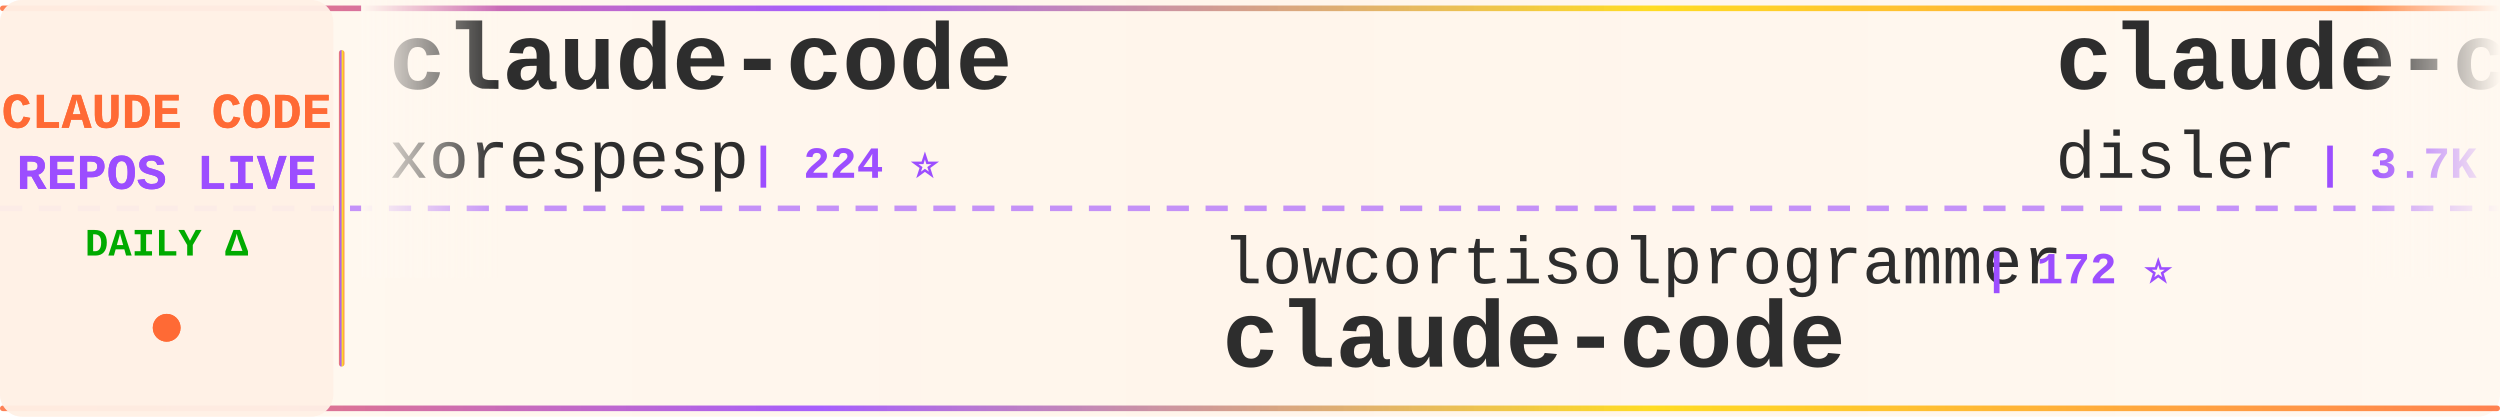
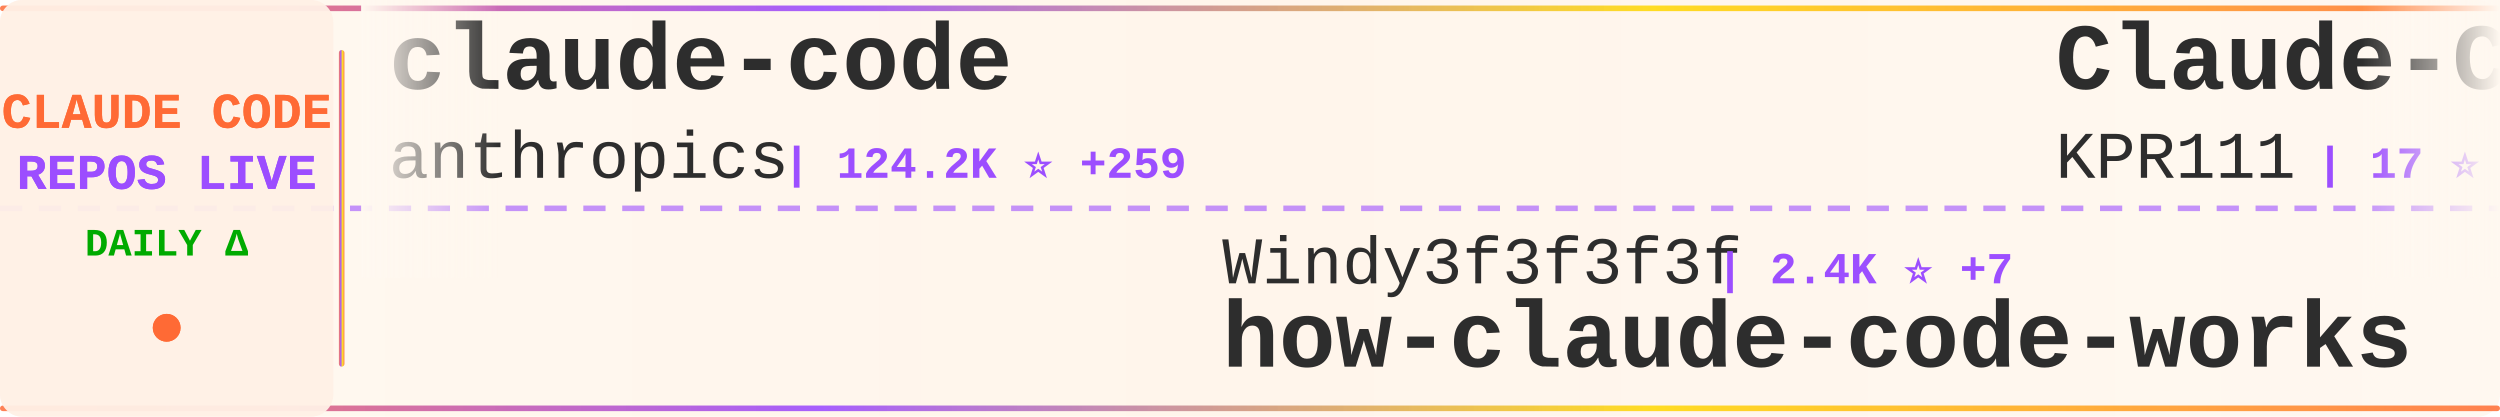
<svg xmlns="http://www.w3.org/2000/svg" width="900" height="150">
  <defs>
    <linearGradient id="tickerBg" x1="0%" y1="0%" x2="100%" y2="0%">
      <stop offset="0%" style="stop-color:#fff8f0;stop-opacity:0.98" />
      <stop offset="50%" style="stop-color:#fff5eb;stop-opacity:1" />
      <stop offset="100%" style="stop-color:#fff8f0;stop-opacity:0.98" />
    </linearGradient>
    <linearGradient id="borderGrad" x1="0%" y1="0%" x2="100%" y2="0%">
      <stop offset="0%" style="stop-color:#FF6B35;stop-opacity:0.85">
        <animate attributeName="stop-opacity" values="0.85;1;0.85" dur="2s" repeatCount="indefinite" />
      </stop>
      <stop offset="33%" style="stop-color:#9C4EFF;stop-opacity:0.9">
        <animate attributeName="stop-opacity" values="0.9;1;0.9" dur="2.2s" repeatCount="indefinite" />
      </stop>
      <stop offset="66%" style="stop-color:#FFD700;stop-opacity:0.85">
        <animate attributeName="stop-opacity" values="0.85;1;0.85" dur="1.8s" repeatCount="indefinite" />
      </stop>
      <stop offset="100%" style="stop-color:#FF6B35;stop-opacity:0.85">
        <animate attributeName="stop-opacity" values="0.85;1;0.85" dur="2s" repeatCount="indefinite" />
      </stop>
    </linearGradient>
    <filter id="textGlow">
      <feGaussianBlur stdDeviation="0.15" result="coloredBlur" />
      <feMerge>
        <feMergeNode in="coloredBlur" />
        <feMergeNode in="SourceGraphic" />
      </feMerge>
    </filter>
    <filter id="metricGlow">
      <feGaussianBlur stdDeviation="0.2" result="coloredBlur" />
      <feMerge>
        <feMergeNode in="coloredBlur" />
        <feMergeNode in="SourceGraphic" />
      </feMerge>
    </filter>
    <linearGradient id="leftFade" x1="0%" y1="0%" x2="100%" y2="0%">
      <stop offset="0%" style="stop-color:#fff8f0;stop-opacity:1" />
      <stop offset="100%" style="stop-color:#fff8f0;stop-opacity:0" />
    </linearGradient>
    <linearGradient id="rightFade" x1="0%" y1="0%" x2="100%" y2="0%">
      <stop offset="0%" style="stop-color:#fff8f0;stop-opacity:0" />
      <stop offset="100%" style="stop-color:#fff8f0;stop-opacity:1" />
    </linearGradient>
  </defs>
  <rect width="900" height="150" fill="url(#tickerBg)" rx="8" />
  <rect x="0" y="2" width="900" height="2" fill="url(#borderGrad)" rx="1" />
  <rect x="0" y="146" width="900" height="2" fill="url(#borderGrad)" rx="1" />
  <line x1="0" y1="75" x2="900" y2="75" stroke="#9C4EFF" stroke-width="2" stroke-dasharray="8 6" opacity="0.6" />
  <rect x="0" y="0" width="120" height="150" fill="#fff0e6" opacity="0.95" rx="8" />
  <text x="60" y="46" font-family="'Courier New', monospace" font-size="18" font-weight="bold" fill="#FF6B35" text-anchor="middle" filter="url(#textGlow)">
    CLAUDE CODE
  </text>
  <text x="60" y="68" font-family="'Courier New', monospace" font-size="18" font-weight="bold" fill="#9C4EFF" text-anchor="middle" filter="url(#textGlow)">
    REPOS LIVE
  </text>
  <text x="60" y="92" font-family="'Courier New', monospace" font-size="14" font-weight="bold" fill="#00aa00" text-anchor="middle">
    DAILY Δ
  </text>
  <circle cx="60" cy="118" r="5" fill="#FF6B35" filter="url(#metricGlow)">
    <animate attributeName="r" values="4;6;4" dur="1.5s" repeatCount="indefinite" />
    <animate attributeName="opacity" values="0.6;1;0.6" dur="1.5s" repeatCount="indefinite" />
  </circle>
  <rect x="122" y="18" width="2" height="114" fill="url(#borderGrad)" rx="1" />
  <clipPath id="tickerClip">
    <rect x="130" y="0" width="770" height="150" />
  </clipPath>
  <g clip-path="url(#tickerClip)">
    <g id="tickerItems">
      <animateTransform attributeName="transform" attributeType="XML" type="translate" from="0 0" to="-3000 0" dur="54s" repeatCount="indefinite" />
      <g transform="translate(0, 0)">
        <text x="140" y="32" font-family="'Courier New', monospace" font-size="34" font-weight="bold" fill="#2d2d2d">claude-code</text>
-         <text x="140" y="64" font-family="'Courier New', monospace" font-size="24" font-weight="normal" fill="#2d2d2d" opacity="1.0">xorespesp</text>
-         <text x="270" y="64" font-family="'Courier New', monospace" font-size="16" font-weight="bold" fill="#9C4EFF"> | 224 ⭐</text>
+         <text x="140" y="64" font-family="'Courier New', monospace" font-size="24" font-weight="normal" fill="#2d2d2d" opacity="1.0">anthropics</text>
+         <text x="282" y="64" font-family="'Courier New', monospace" font-size="16" font-weight="bold" fill="#9C4EFF"> | 124.2K ⭐ +259</text>
      </g>
      <g transform="translate(300, 0)">
-         <text x="140" y="102" font-family="'Courier New', monospace" font-size="24" font-weight="normal" fill="#2d2d2d" opacity="1.0">lowcortisolprogrammer</text>
-         <text x="414" y="102" font-family="'Courier New', monospace" font-size="16" font-weight="bold" fill="#9C4EFF"> | 172 ⭐</text>
-         <text x="140" y="132" font-family="'Courier New', monospace" font-size="34" font-weight="bold" fill="#2d2d2d">claude-code</text>
+         <text x="140" y="102" font-family="'Courier New', monospace" font-size="24" font-weight="normal" fill="#2d2d2d" opacity="1.0">Windy3f3f3f3f</text>
+         <text x="318" y="102" font-family="'Courier New', monospace" font-size="16" font-weight="bold" fill="#9C4EFF"> | 2.4K ⭐ +7</text>
+         <text x="140" y="132" font-family="'Courier New', monospace" font-size="34" font-weight="bold" fill="#2d2d2d">how-claude-code-works</text>
      </g>
      <g transform="translate(600, 0)">
-         <text x="140" y="32" font-family="'Courier New', monospace" font-size="34" font-weight="bold" fill="#2d2d2d">claude-code-hooks-master...</text>
-         <text x="140" y="64" font-family="'Courier New', monospace" font-size="24" font-weight="normal" fill="#2d2d2d" opacity="1.0">disler</text>
-         <text x="234" y="64" font-family="'Courier New', monospace" font-size="16" font-weight="bold" fill="#9C4EFF"> | 3.7K ⭐ +5</text>
-       </g>
-       <g transform="translate(900, 0)">
-         <text x="140" y="102" font-family="'Courier New', monospace" font-size="24" font-weight="normal" fill="#2d2d2d" opacity="1.0">nanocoai</text>
-         <text x="258" y="102" font-family="'Courier New', monospace" font-size="16" font-weight="bold" fill="#9C4EFF"> | 28.9K ⭐ +51</text>
-         <text x="140" y="132" font-family="'Courier New', monospace" font-size="34" font-weight="bold" fill="#2d2d2d">nanoclaw</text>
-       </g>
-       <g transform="translate(1200, 0)">
-         <text x="140" y="32" font-family="'Courier New', monospace" font-size="34" font-weight="bold" fill="#2d2d2d">collection-claude-code-s...</text>
-         <text x="140" y="64" font-family="'Courier New', monospace" font-size="24" font-weight="normal" fill="#2d2d2d" opacity="1.0">chauncygu</text>
-         <text x="270" y="64" font-family="'Courier New', monospace" font-size="16" font-weight="bold" fill="#9C4EFF"> | 2.5K ⭐ +7</text>
-       </g>
-       <g transform="translate(1500, 0)">
-         <text x="140" y="102" font-family="'Courier New', monospace" font-size="24" font-weight="normal" fill="#2d2d2d" opacity="1.0">huangserva</text>
-         <text x="282" y="102" font-family="'Courier New', monospace" font-size="16" font-weight="bold" fill="#9C4EFF"> | 583 ⭐</text>
-         <text x="140" y="132" font-family="'Courier New', monospace" font-size="34" font-weight="bold" fill="#2d2d2d">claude-code-cli</text>
-       </g>
-       <g transform="translate(1800, 0)">
        <text x="140" y="32" font-family="'Courier New', monospace" font-size="34" font-weight="bold" fill="#2d2d2d">Claude-Code</text>
        <text x="140" y="64" font-family="'Courier New', monospace" font-size="24" font-weight="normal" fill="#2d2d2d" opacity="1.0">KPR111</text>
        <text x="234" y="64" font-family="'Courier New', monospace" font-size="16" font-weight="bold" fill="#9C4EFF"> | 17 ⭐</text>
      </g>
+       <g transform="translate(900, 0)">
+         <text x="140" y="102" font-family="'Courier New', monospace" font-size="24" font-weight="normal" fill="#2d2d2d" opacity="1.0">lorryjovens-hub</text>
+         <text x="342" y="102" font-family="'Courier New', monospace" font-size="16" font-weight="bold" fill="#9C4EFF"> | 1.6K ⭐ +7</text>
+         <text x="140" y="132" font-family="'Courier New', monospace" font-size="34" font-weight="bold" fill="#2d2d2d">claude-code-rust</text>
+       </g>
+       <g transform="translate(1200, 0)">
+         <text x="140" y="32" font-family="'Courier New', monospace" font-size="34" font-weight="bold" fill="#2d2d2d">sc-claude-code-files</text>
+         <text x="140" y="64" font-family="'Courier New', monospace" font-size="24" font-weight="normal" fill="#2d2d2d" opacity="1.0">https-deeplearning-ai</text>
+         <text x="414" y="64" font-family="'Courier New', monospace" font-size="16" font-weight="bold" fill="#9C4EFF"> | 510 ⭐</text>
+       </g>
+       <g transform="translate(1500, 0)">
+         <text x="140" y="102" font-family="'Courier New', monospace" font-size="24" font-weight="normal" fill="#2d2d2d" opacity="1.0">eyaltoledano</text>
+         <text x="306" y="102" font-family="'Courier New', monospace" font-size="16" font-weight="bold" fill="#9C4EFF"> | 27.2K ⭐ +7</text>
+         <text x="140" y="132" font-family="'Courier New', monospace" font-size="34" font-weight="bold" fill="#2d2d2d">claude-task-master</text>
+       </g>
+       <g transform="translate(1800, 0)">
+         <text x="140" y="32" font-family="'Courier New', monospace" font-size="34" font-weight="bold" fill="#2d2d2d">claude-code-pm-course</text>
+         <text x="140" y="64" font-family="'Courier New', monospace" font-size="24" font-weight="normal" fill="#2d2d2d" opacity="1.0">carlvellotti</text>
+         <text x="306" y="64" font-family="'Courier New', monospace" font-size="16" font-weight="bold" fill="#9C4EFF"> | 2.0K ⭐ +5</text>
+       </g>
      <g transform="translate(2100, 0)">
-         <text x="140" y="102" font-family="'Courier New', monospace" font-size="24" font-weight="normal" fill="#2d2d2d" opacity="1.0">musistudio</text>
-         <text x="282" y="102" font-family="'Courier New', monospace" font-size="16" font-weight="bold" fill="#9C4EFF"> | 34.1K ⭐ +37</text>
-         <text x="140" y="132" font-family="'Courier New', monospace" font-size="34" font-weight="bold" fill="#2d2d2d">claude-code-router</text>
+         <text x="140" y="102" font-family="'Courier New', monospace" font-size="24" font-weight="normal" fill="#2d2d2d" opacity="1.0">FlorianBruniaux</text>
+         <text x="342" y="102" font-family="'Courier New', monospace" font-size="16" font-weight="bold" fill="#9C4EFF"> | 4.4K ⭐ +17</text>
+         <text x="140" y="132" font-family="'Courier New', monospace" font-size="34" font-weight="bold" fill="#2d2d2d">claude-code-ultimate-gui...</text>
      </g>
      <g transform="translate(2400, 0)">
-         <text x="140" y="32" font-family="'Courier New', monospace" font-size="34" font-weight="bold" fill="#2d2d2d">awesome-claude-code-tool...</text>
-         <text x="140" y="64" font-family="'Courier New', monospace" font-size="24" font-weight="normal" fill="#2d2d2d" opacity="1.0">rohitg00</text>
-         <text x="258" y="64" font-family="'Courier New', monospace" font-size="16" font-weight="bold" fill="#9C4EFF"> | 1.7K ⭐ +15</text>
+         <text x="140" y="32" font-family="'Courier New', monospace" font-size="34" font-weight="bold" fill="#2d2d2d">claude-code-sourcemap</text>
+         <text x="140" y="64" font-family="'Courier New', monospace" font-size="24" font-weight="normal" fill="#2d2d2d" opacity="1.0">Hyper66666</text>
+         <text x="282" y="64" font-family="'Courier New', monospace" font-size="16" font-weight="bold" fill="#9C4EFF"> | 214 ⭐</text>
      </g>
      <g transform="translate(2700, 0)">
-         <text x="140" y="102" font-family="'Courier New', monospace" font-size="24" font-weight="normal" fill="#2d2d2d" opacity="1.0">snarktank</text>
-         <text x="270" y="102" font-family="'Courier New', monospace" font-size="16" font-weight="bold" fill="#9C4EFF"> | 19.1K ⭐ +28</text>
-         <text x="140" y="132" font-family="'Courier New', monospace" font-size="34" font-weight="bold" fill="#2d2d2d">ralph</text>
+         <text x="140" y="102" font-family="'Courier New', monospace" font-size="24" font-weight="normal" fill="#2d2d2d" opacity="1.0">RishabhK103</text>
+         <text x="294" y="102" font-family="'Courier New', monospace" font-size="16" font-weight="bold" fill="#9C4EFF"> | 81 ⭐</text>
+         <text x="140" y="132" font-family="'Courier New', monospace" font-size="34" font-weight="bold" fill="#2d2d2d">claude-code</text>
      </g>
      <g transform="translate(3000, 0)">
        <text x="140" y="32" font-family="'Courier New', monospace" font-size="34" font-weight="bold" fill="#2d2d2d">claude-code</text>
-         <text x="140" y="64" font-family="'Courier New', monospace" font-size="24" font-weight="normal" fill="#2d2d2d" opacity="1.0">xorespesp</text>
-         <text x="270" y="64" font-family="'Courier New', monospace" font-size="16" font-weight="bold" fill="#9C4EFF"> | 224 ⭐</text>
+         <text x="140" y="64" font-family="'Courier New', monospace" font-size="24" font-weight="normal" fill="#2d2d2d" opacity="1.0">anthropics</text>
+         <text x="282" y="64" font-family="'Courier New', monospace" font-size="16" font-weight="bold" fill="#9C4EFF"> | 124.2K ⭐ +259</text>
      </g>
      <g transform="translate(3300, 0)">
-         <text x="140" y="102" font-family="'Courier New', monospace" font-size="24" font-weight="normal" fill="#2d2d2d" opacity="1.0">lowcortisolprogrammer</text>
-         <text x="414" y="102" font-family="'Courier New', monospace" font-size="16" font-weight="bold" fill="#9C4EFF"> | 172 ⭐</text>
-         <text x="140" y="132" font-family="'Courier New', monospace" font-size="34" font-weight="bold" fill="#2d2d2d">claude-code</text>
+         <text x="140" y="102" font-family="'Courier New', monospace" font-size="24" font-weight="normal" fill="#2d2d2d" opacity="1.0">Windy3f3f3f3f</text>
+         <text x="318" y="102" font-family="'Courier New', monospace" font-size="16" font-weight="bold" fill="#9C4EFF"> | 2.4K ⭐ +7</text>
+         <text x="140" y="132" font-family="'Courier New', monospace" font-size="34" font-weight="bold" fill="#2d2d2d">how-claude-code-works</text>
      </g>
      <g transform="translate(3600, 0)">
-         <text x="140" y="32" font-family="'Courier New', monospace" font-size="34" font-weight="bold" fill="#2d2d2d">claude-code-hooks-master...</text>
-         <text x="140" y="64" font-family="'Courier New', monospace" font-size="24" font-weight="normal" fill="#2d2d2d" opacity="1.0">disler</text>
-         <text x="234" y="64" font-family="'Courier New', monospace" font-size="16" font-weight="bold" fill="#9C4EFF"> | 3.7K ⭐ +5</text>
+         <text x="140" y="32" font-family="'Courier New', monospace" font-size="34" font-weight="bold" fill="#2d2d2d">Claude-Code</text>
+         <text x="140" y="64" font-family="'Courier New', monospace" font-size="24" font-weight="normal" fill="#2d2d2d" opacity="1.0">KPR111</text>
+         <text x="234" y="64" font-family="'Courier New', monospace" font-size="16" font-weight="bold" fill="#9C4EFF"> | 17 ⭐</text>
      </g>
      <g transform="translate(3900, 0)">
-         <text x="140" y="102" font-family="'Courier New', monospace" font-size="24" font-weight="normal" fill="#2d2d2d" opacity="1.0">nanocoai</text>
-         <text x="258" y="102" font-family="'Courier New', monospace" font-size="16" font-weight="bold" fill="#9C4EFF"> | 28.9K ⭐ +51</text>
-         <text x="140" y="132" font-family="'Courier New', monospace" font-size="34" font-weight="bold" fill="#2d2d2d">nanoclaw</text>
+         <text x="140" y="102" font-family="'Courier New', monospace" font-size="24" font-weight="normal" fill="#2d2d2d" opacity="1.0">lorryjovens-hub</text>
+         <text x="342" y="102" font-family="'Courier New', monospace" font-size="16" font-weight="bold" fill="#9C4EFF"> | 1.6K ⭐ +7</text>
+         <text x="140" y="132" font-family="'Courier New', monospace" font-size="34" font-weight="bold" fill="#2d2d2d">claude-code-rust</text>
      </g>
    </g>
  </g>
  <rect x="130" y="0" width="50" height="100" fill="url(#leftFade)" />
  <rect x="850" y="0" width="50" height="100" fill="url(#rightFade)" />
</svg>
